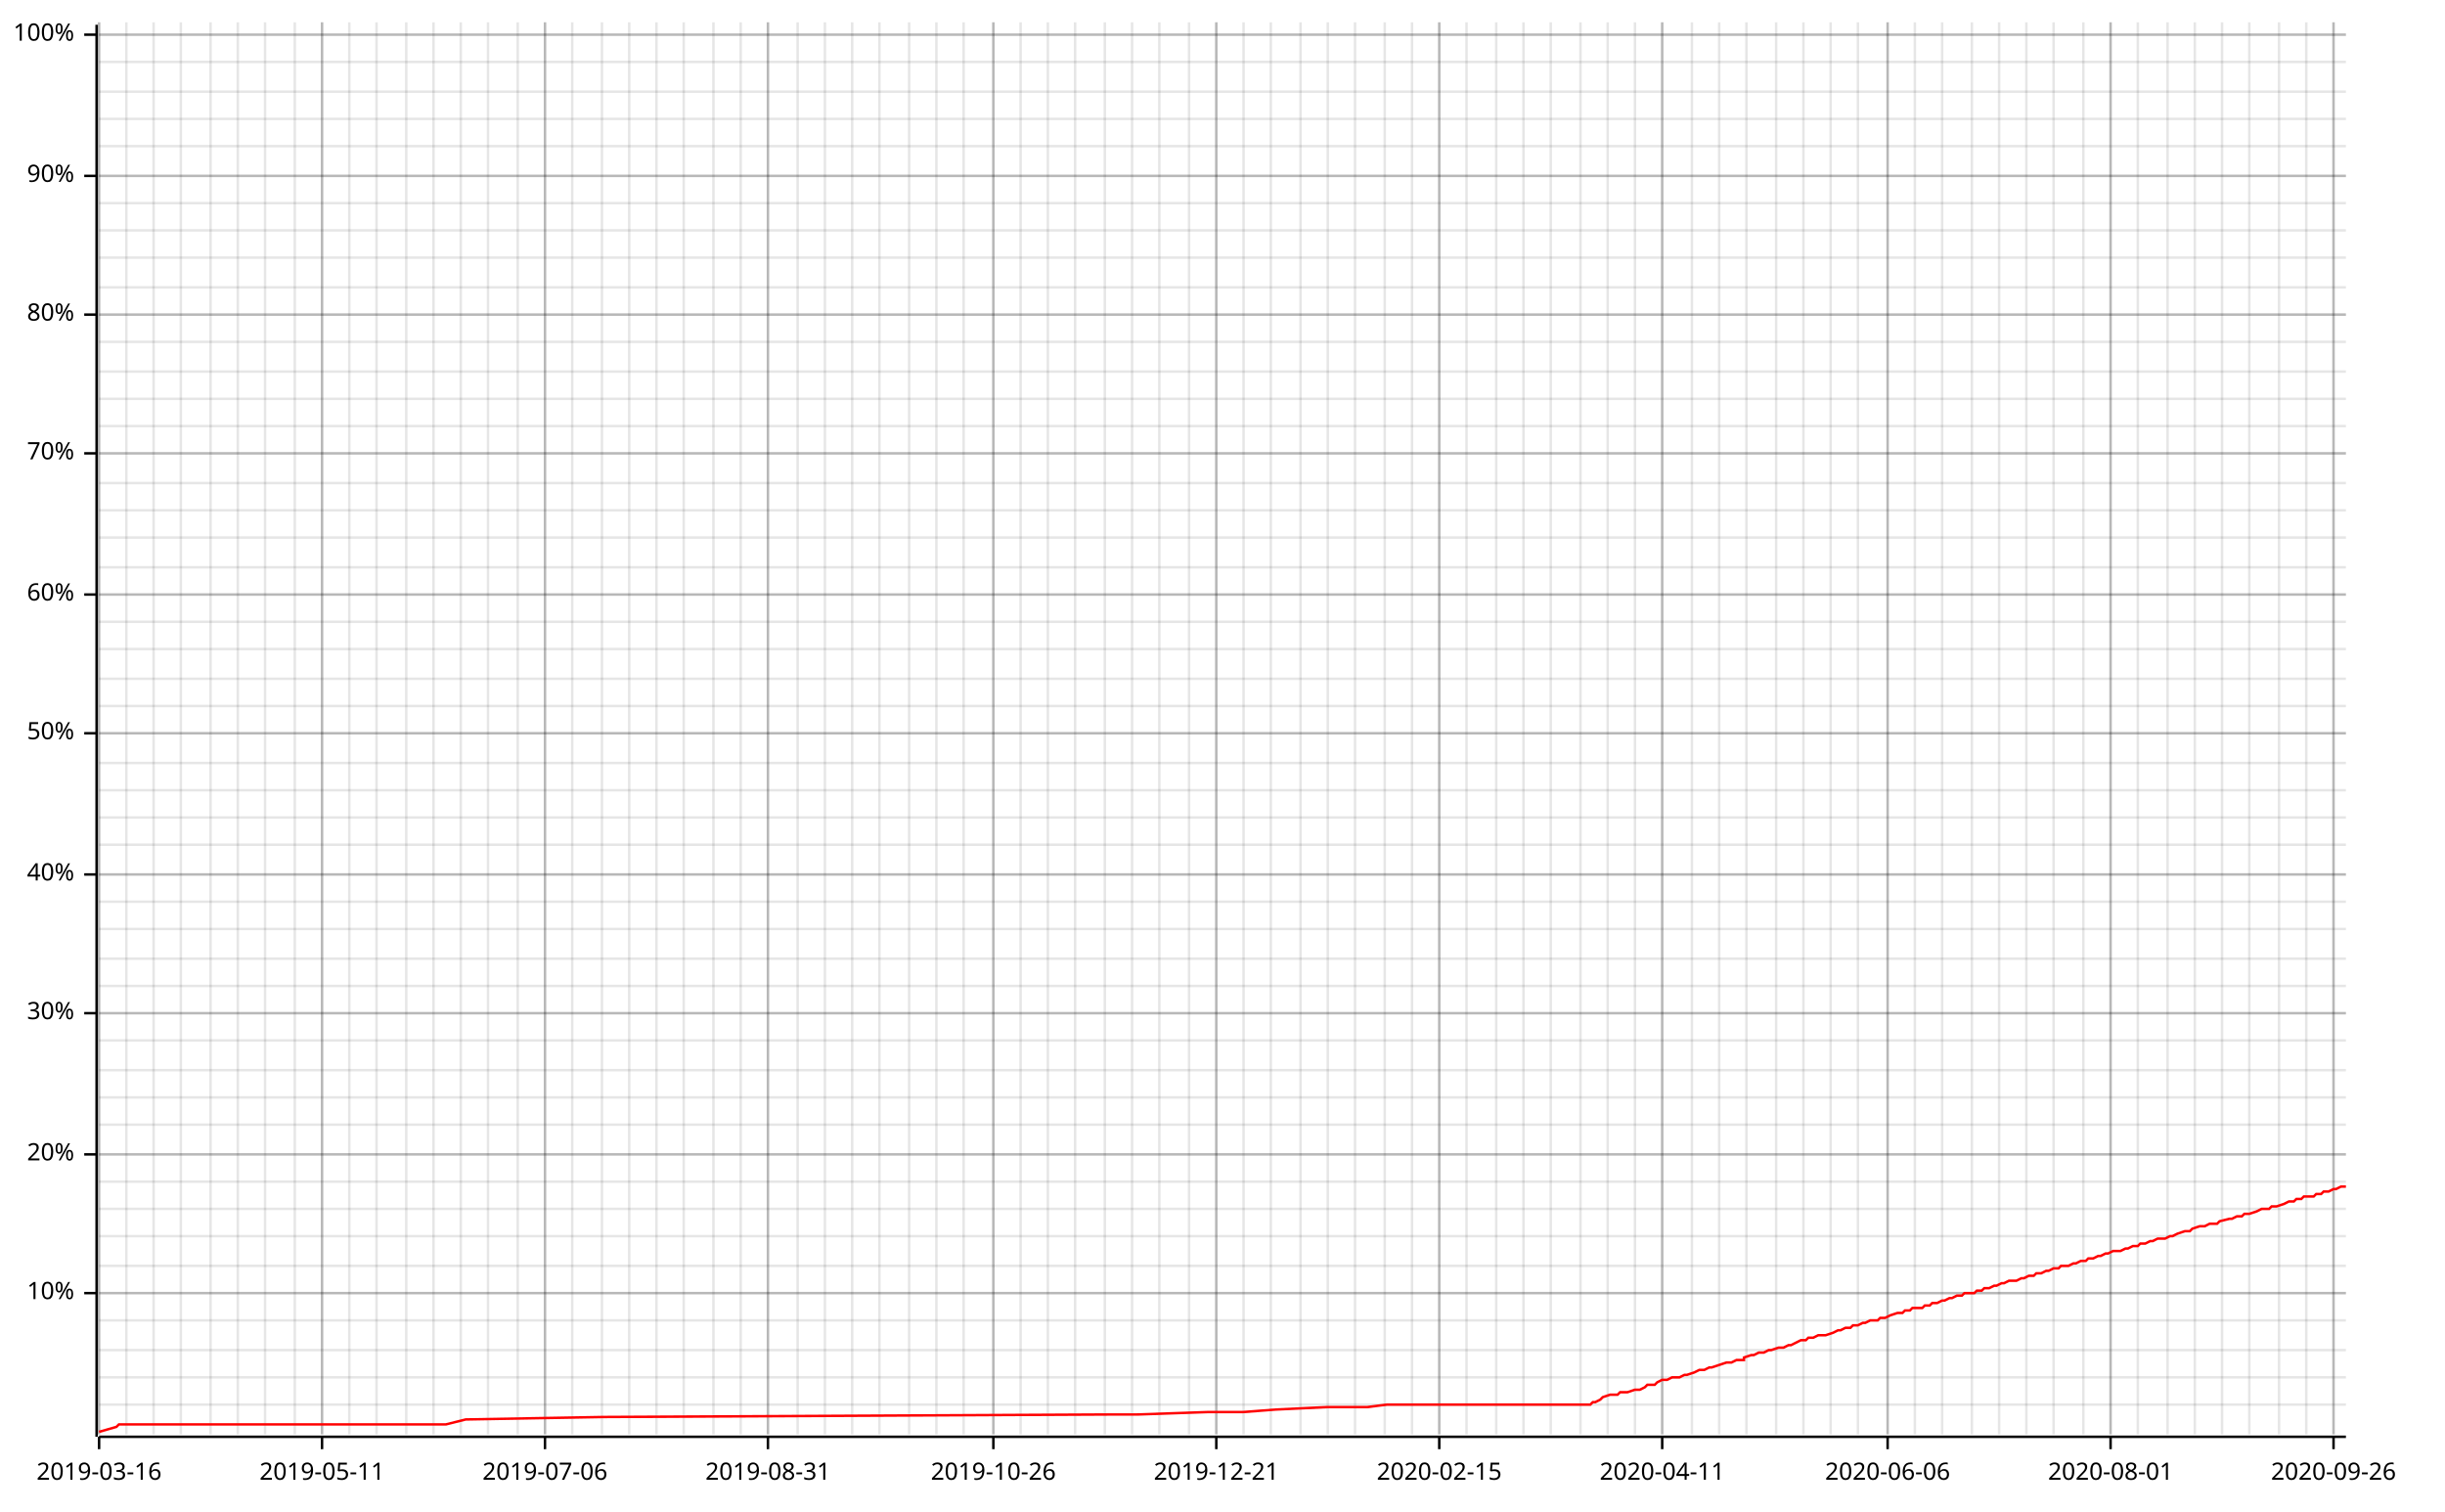
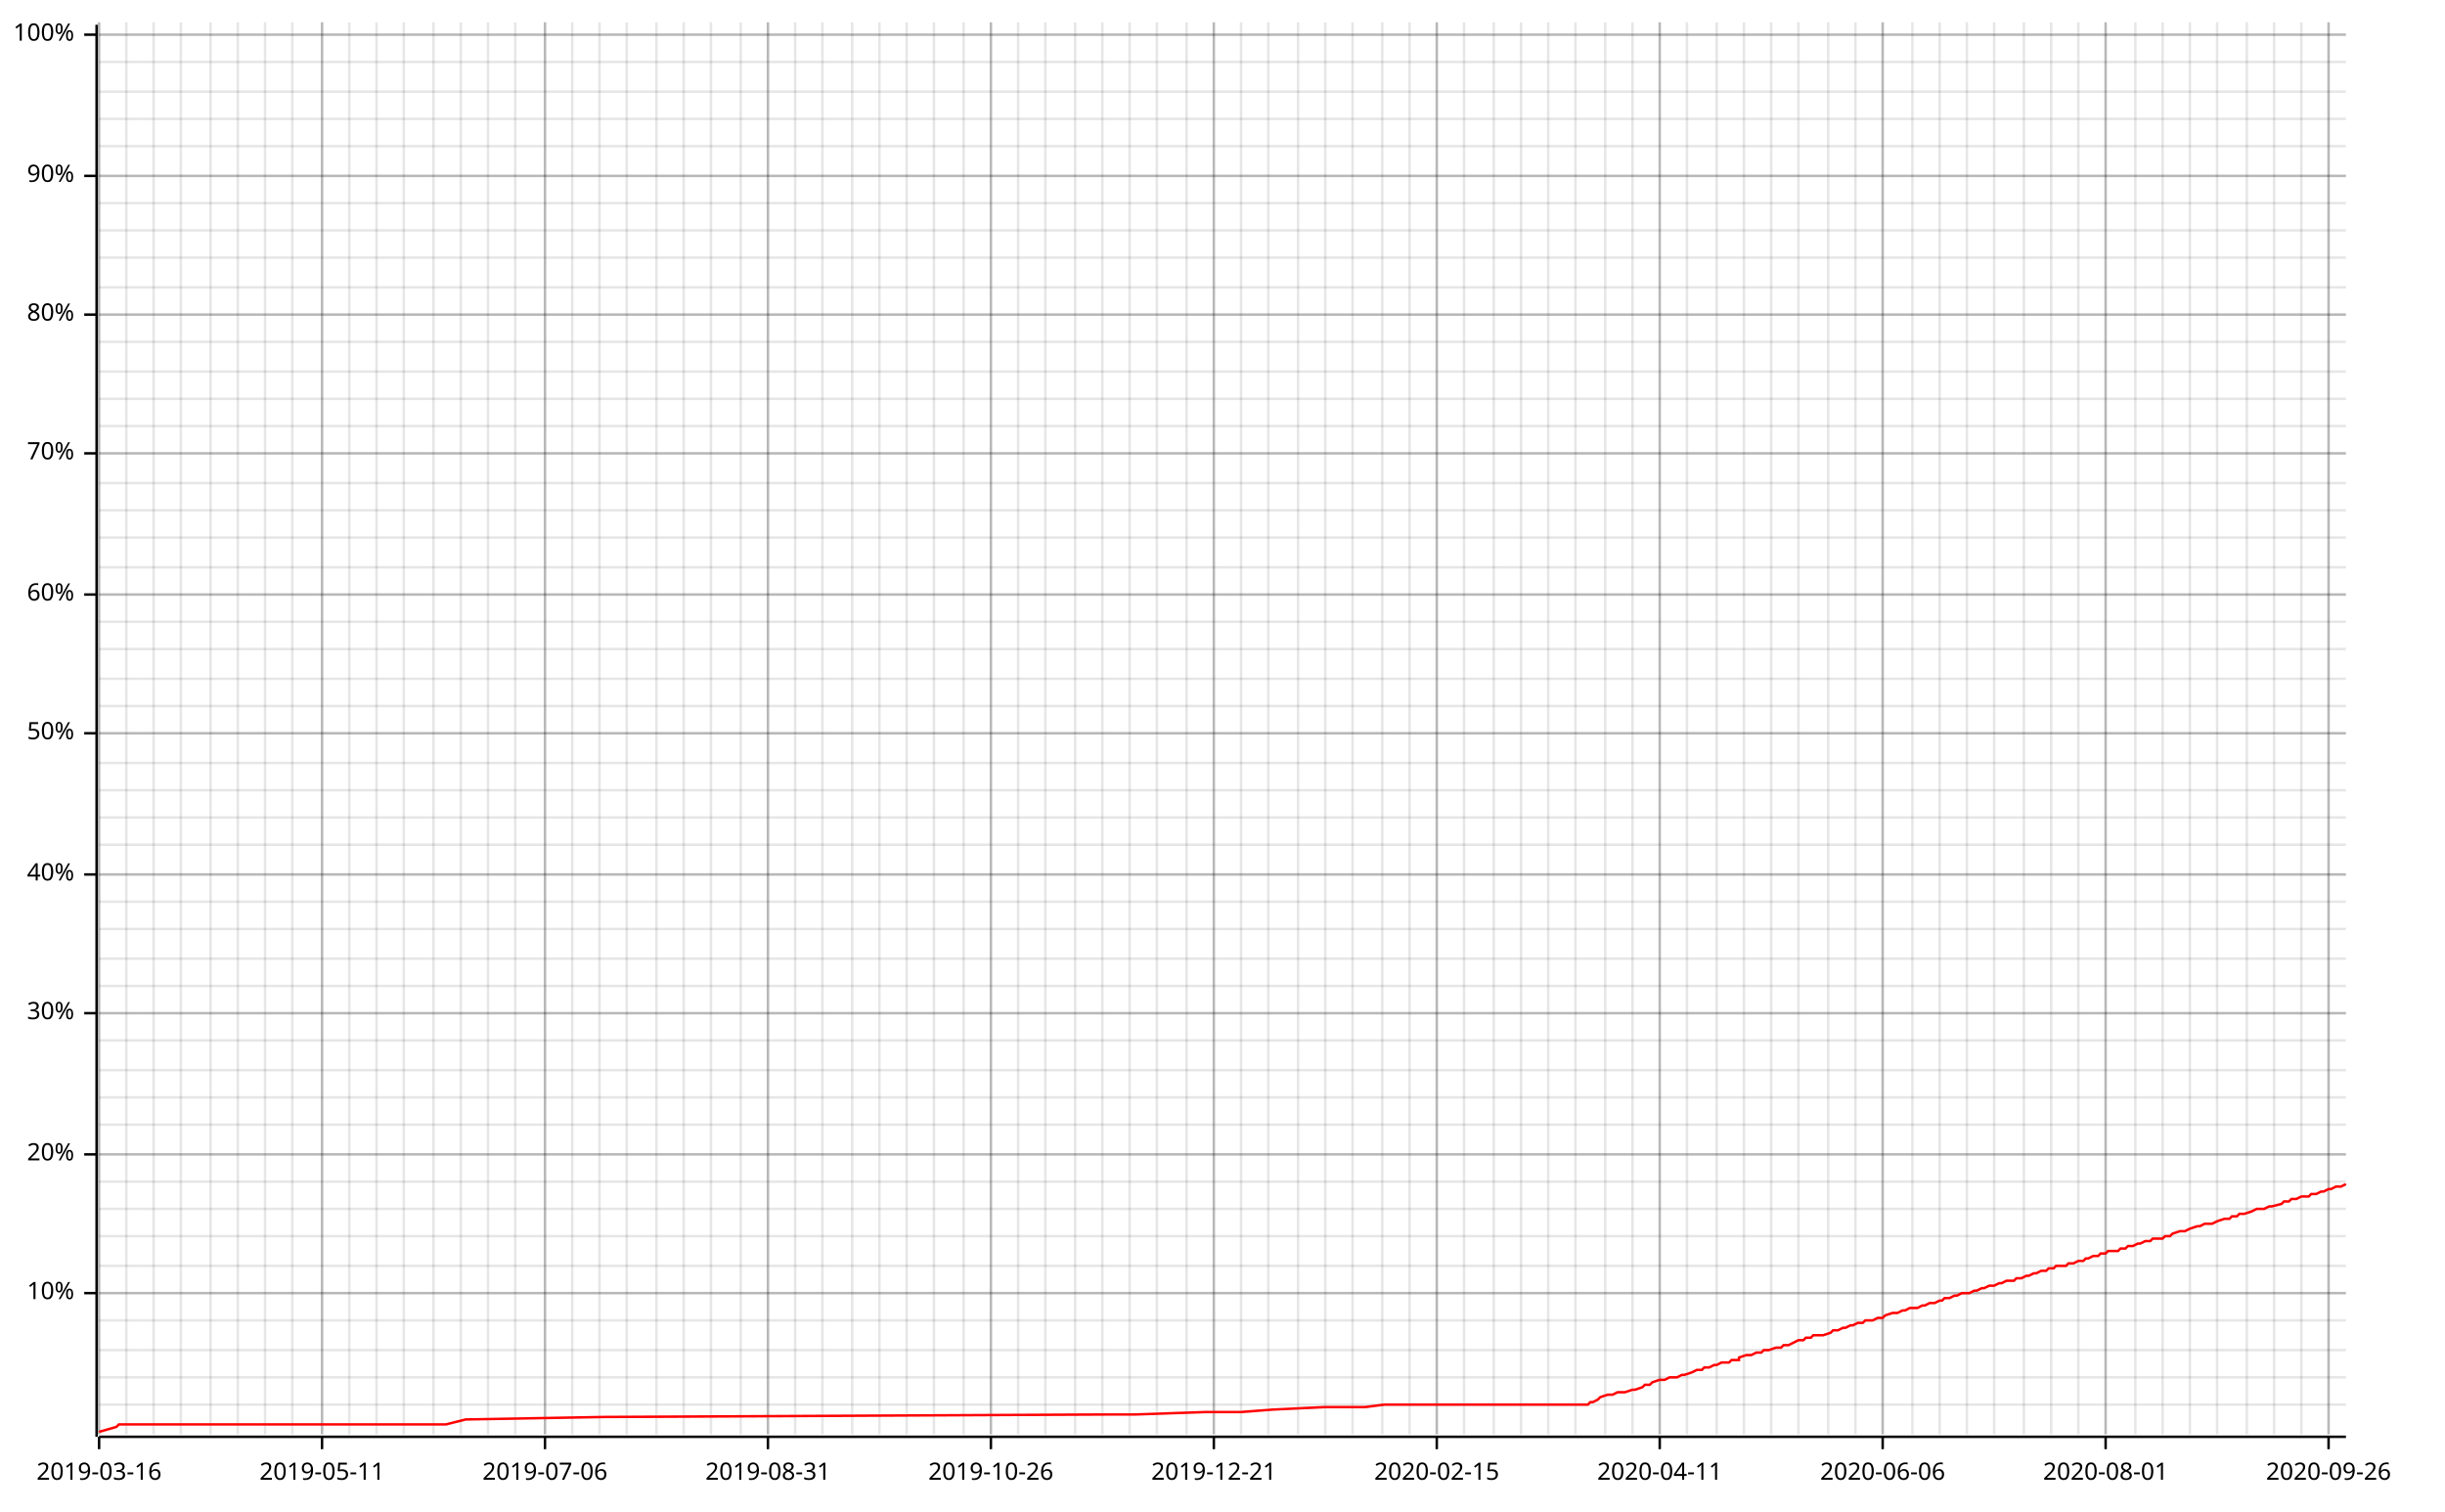
<svg xmlns="http://www.w3.org/2000/svg" width="987" height="610" viewBox="0 0 987 610">
  <line opacity="0.1" stroke="#000000" stroke-width="1" x1="40" y1="579" x2="40" y2="9" />
  <line opacity="0.1" stroke="#000000" stroke-width="1" x1="51" y1="579" x2="51" y2="9" />
  <line opacity="0.1" stroke="#000000" stroke-width="1" x1="62" y1="579" x2="62" y2="9" />
  <line opacity="0.1" stroke="#000000" stroke-width="1" x1="73" y1="579" x2="73" y2="9" />
  <line opacity="0.1" stroke="#000000" stroke-width="1" x1="85" y1="579" x2="85" y2="9" />
  <line opacity="0.1" stroke="#000000" stroke-width="1" x1="96" y1="579" x2="96" y2="9" />
  <line opacity="0.1" stroke="#000000" stroke-width="1" x1="107" y1="579" x2="107" y2="9" />
-   <line opacity="0.1" stroke="#000000" stroke-width="1" x1="119" y1="579" x2="119" y2="9" />
+   <line opacity="0.1" stroke="#000000" stroke-width="1" x1="118" y1="579" x2="118" y2="9" />
  <line opacity="0.1" stroke="#000000" stroke-width="1" x1="130" y1="579" x2="130" y2="9" />
  <line opacity="0.1" stroke="#000000" stroke-width="1" x1="141" y1="579" x2="141" y2="9" />
  <line opacity="0.1" stroke="#000000" stroke-width="1" x1="152" y1="579" x2="152" y2="9" />
-   <line opacity="0.1" stroke="#000000" stroke-width="1" x1="164" y1="579" x2="164" y2="9" />
+   <line opacity="0.1" stroke="#000000" stroke-width="1" x1="163" y1="579" x2="163" y2="9" />
  <line opacity="0.1" stroke="#000000" stroke-width="1" x1="175" y1="579" x2="175" y2="9" />
  <line opacity="0.1" stroke="#000000" stroke-width="1" x1="186" y1="579" x2="186" y2="9" />
  <line opacity="0.1" stroke="#000000" stroke-width="1" x1="197" y1="579" x2="197" y2="9" />
-   <line opacity="0.1" stroke="#000000" stroke-width="1" x1="209" y1="579" x2="209" y2="9" />
+   <line opacity="0.1" stroke="#000000" stroke-width="1" x1="208" y1="579" x2="208" y2="9" />
  <line opacity="0.1" stroke="#000000" stroke-width="1" x1="220" y1="579" x2="220" y2="9" />
  <line opacity="0.1" stroke="#000000" stroke-width="1" x1="231" y1="579" x2="231" y2="9" />
-   <line opacity="0.1" stroke="#000000" stroke-width="1" x1="243" y1="579" x2="243" y2="9" />
-   <line opacity="0.1" stroke="#000000" stroke-width="1" x1="254" y1="579" x2="254" y2="9" />
+   <line opacity="0.1" stroke="#000000" stroke-width="1" x1="242" y1="579" x2="242" y2="9" />
+   <line opacity="0.1" stroke="#000000" stroke-width="1" x1="253" y1="579" x2="253" y2="9" />
  <line opacity="0.1" stroke="#000000" stroke-width="1" x1="265" y1="579" x2="265" y2="9" />
  <line opacity="0.1" stroke="#000000" stroke-width="1" x1="276" y1="579" x2="276" y2="9" />
-   <line opacity="0.1" stroke="#000000" stroke-width="1" x1="288" y1="579" x2="288" y2="9" />
+   <line opacity="0.1" stroke="#000000" stroke-width="1" x1="287" y1="579" x2="287" y2="9" />
  <line opacity="0.1" stroke="#000000" stroke-width="1" x1="299" y1="579" x2="299" y2="9" />
  <line opacity="0.1" stroke="#000000" stroke-width="1" x1="310" y1="579" x2="310" y2="9" />
-   <line opacity="0.1" stroke="#000000" stroke-width="1" x1="322" y1="579" x2="322" y2="9" />
-   <line opacity="0.1" stroke="#000000" stroke-width="1" x1="333" y1="579" x2="333" y2="9" />
+   <line opacity="0.1" stroke="#000000" stroke-width="1" x1="321" y1="579" x2="321" y2="9" />
+   <line opacity="0.1" stroke="#000000" stroke-width="1" x1="332" y1="579" x2="332" y2="9" />
  <line opacity="0.1" stroke="#000000" stroke-width="1" x1="344" y1="579" x2="344" y2="9" />
  <line opacity="0.1" stroke="#000000" stroke-width="1" x1="355" y1="579" x2="355" y2="9" />
-   <line opacity="0.1" stroke="#000000" stroke-width="1" x1="367" y1="579" x2="367" y2="9" />
-   <line opacity="0.1" stroke="#000000" stroke-width="1" x1="378" y1="579" x2="378" y2="9" />
+   <line opacity="0.1" stroke="#000000" stroke-width="1" x1="366" y1="579" x2="366" y2="9" />
+   <line opacity="0.1" stroke="#000000" stroke-width="1" x1="377" y1="579" x2="377" y2="9" />
  <line opacity="0.1" stroke="#000000" stroke-width="1" x1="389" y1="579" x2="389" y2="9" />
-   <line opacity="0.1" stroke="#000000" stroke-width="1" x1="401" y1="579" x2="401" y2="9" />
-   <line opacity="0.1" stroke="#000000" stroke-width="1" x1="412" y1="579" x2="412" y2="9" />
-   <line opacity="0.1" stroke="#000000" stroke-width="1" x1="423" y1="579" x2="423" y2="9" />
+   <line opacity="0.1" stroke="#000000" stroke-width="1" x1="400" y1="579" x2="400" y2="9" />
+   <line opacity="0.1" stroke="#000000" stroke-width="1" x1="411" y1="579" x2="411" y2="9" />
+   <line opacity="0.1" stroke="#000000" stroke-width="1" x1="422" y1="579" x2="422" y2="9" />
  <line opacity="0.1" stroke="#000000" stroke-width="1" x1="434" y1="579" x2="434" y2="9" />
-   <line opacity="0.1" stroke="#000000" stroke-width="1" x1="446" y1="579" x2="446" y2="9" />
-   <line opacity="0.1" stroke="#000000" stroke-width="1" x1="457" y1="579" x2="457" y2="9" />
-   <line opacity="0.1" stroke="#000000" stroke-width="1" x1="468" y1="579" x2="468" y2="9" />
-   <line opacity="0.1" stroke="#000000" stroke-width="1" x1="480" y1="579" x2="480" y2="9" />
-   <line opacity="0.1" stroke="#000000" stroke-width="1" x1="491" y1="579" x2="491" y2="9" />
-   <line opacity="0.1" stroke="#000000" stroke-width="1" x1="502" y1="579" x2="502" y2="9" />
-   <line opacity="0.1" stroke="#000000" stroke-width="1" x1="513" y1="579" x2="513" y2="9" />
-   <line opacity="0.1" stroke="#000000" stroke-width="1" x1="525" y1="579" x2="525" y2="9" />
-   <line opacity="0.1" stroke="#000000" stroke-width="1" x1="536" y1="579" x2="536" y2="9" />
-   <line opacity="0.1" stroke="#000000" stroke-width="1" x1="547" y1="579" x2="547" y2="9" />
-   <line opacity="0.1" stroke="#000000" stroke-width="1" x1="559" y1="579" x2="559" y2="9" />
-   <line opacity="0.1" stroke="#000000" stroke-width="1" x1="570" y1="579" x2="570" y2="9" />
-   <line opacity="0.1" stroke="#000000" stroke-width="1" x1="581" y1="579" x2="581" y2="9" />
-   <line opacity="0.1" stroke="#000000" stroke-width="1" x1="592" y1="579" x2="592" y2="9" />
-   <line opacity="0.1" stroke="#000000" stroke-width="1" x1="604" y1="579" x2="604" y2="9" />
-   <line opacity="0.1" stroke="#000000" stroke-width="1" x1="615" y1="579" x2="615" y2="9" />
-   <line opacity="0.1" stroke="#000000" stroke-width="1" x1="626" y1="579" x2="626" y2="9" />
-   <line opacity="0.1" stroke="#000000" stroke-width="1" x1="638" y1="579" x2="638" y2="9" />
-   <line opacity="0.1" stroke="#000000" stroke-width="1" x1="649" y1="579" x2="649" y2="9" />
-   <line opacity="0.1" stroke="#000000" stroke-width="1" x1="660" y1="579" x2="660" y2="9" />
-   <line opacity="0.1" stroke="#000000" stroke-width="1" x1="671" y1="579" x2="671" y2="9" />
-   <line opacity="0.1" stroke="#000000" stroke-width="1" x1="683" y1="579" x2="683" y2="9" />
-   <line opacity="0.1" stroke="#000000" stroke-width="1" x1="694" y1="579" x2="694" y2="9" />
-   <line opacity="0.1" stroke="#000000" stroke-width="1" x1="705" y1="579" x2="705" y2="9" />
-   <line opacity="0.1" stroke="#000000" stroke-width="1" x1="717" y1="579" x2="717" y2="9" />
-   <line opacity="0.1" stroke="#000000" stroke-width="1" x1="728" y1="579" x2="728" y2="9" />
-   <line opacity="0.1" stroke="#000000" stroke-width="1" x1="739" y1="579" x2="739" y2="9" />
-   <line opacity="0.1" stroke="#000000" stroke-width="1" x1="750" y1="579" x2="750" y2="9" />
-   <line opacity="0.1" stroke="#000000" stroke-width="1" x1="762" y1="579" x2="762" y2="9" />
-   <line opacity="0.1" stroke="#000000" stroke-width="1" x1="773" y1="579" x2="773" y2="9" />
-   <line opacity="0.1" stroke="#000000" stroke-width="1" x1="784" y1="579" x2="784" y2="9" />
-   <line opacity="0.1" stroke="#000000" stroke-width="1" x1="796" y1="579" x2="796" y2="9" />
-   <line opacity="0.1" stroke="#000000" stroke-width="1" x1="807" y1="579" x2="807" y2="9" />
-   <line opacity="0.1" stroke="#000000" stroke-width="1" x1="818" y1="579" x2="818" y2="9" />
-   <line opacity="0.1" stroke="#000000" stroke-width="1" x1="829" y1="579" x2="829" y2="9" />
-   <line opacity="0.1" stroke="#000000" stroke-width="1" x1="841" y1="579" x2="841" y2="9" />
-   <line opacity="0.1" stroke="#000000" stroke-width="1" x1="852" y1="579" x2="852" y2="9" />
-   <line opacity="0.1" stroke="#000000" stroke-width="1" x1="863" y1="579" x2="863" y2="9" />
-   <line opacity="0.1" stroke="#000000" stroke-width="1" x1="875" y1="579" x2="875" y2="9" />
-   <line opacity="0.1" stroke="#000000" stroke-width="1" x1="886" y1="579" x2="886" y2="9" />
-   <line opacity="0.1" stroke="#000000" stroke-width="1" x1="897" y1="579" x2="897" y2="9" />
-   <line opacity="0.1" stroke="#000000" stroke-width="1" x1="908" y1="579" x2="908" y2="9" />
-   <line opacity="0.1" stroke="#000000" stroke-width="1" x1="920" y1="579" x2="920" y2="9" />
-   <line opacity="0.1" stroke="#000000" stroke-width="1" x1="931" y1="579" x2="931" y2="9" />
-   <line opacity="0.1" stroke="#000000" stroke-width="1" x1="942" y1="579" x2="942" y2="9" />
+   <line opacity="0.1" stroke="#000000" stroke-width="1" x1="445" y1="579" x2="445" y2="9" />
+   <line opacity="0.1" stroke="#000000" stroke-width="1" x1="456" y1="579" x2="456" y2="9" />
+   <line opacity="0.1" stroke="#000000" stroke-width="1" x1="467" y1="579" x2="467" y2="9" />
+   <line opacity="0.1" stroke="#000000" stroke-width="1" x1="479" y1="579" x2="479" y2="9" />
+   <line opacity="0.1" stroke="#000000" stroke-width="1" x1="490" y1="579" x2="490" y2="9" />
+   <line opacity="0.1" stroke="#000000" stroke-width="1" x1="501" y1="579" x2="501" y2="9" />
+   <line opacity="0.1" stroke="#000000" stroke-width="1" x1="512" y1="579" x2="512" y2="9" />
+   <line opacity="0.1" stroke="#000000" stroke-width="1" x1="524" y1="579" x2="524" y2="9" />
+   <line opacity="0.1" stroke="#000000" stroke-width="1" x1="535" y1="579" x2="535" y2="9" />
+   <line opacity="0.1" stroke="#000000" stroke-width="1" x1="546" y1="579" x2="546" y2="9" />
+   <line opacity="0.1" stroke="#000000" stroke-width="1" x1="558" y1="579" x2="558" y2="9" />
+   <line opacity="0.1" stroke="#000000" stroke-width="1" x1="569" y1="579" x2="569" y2="9" />
+   <line opacity="0.1" stroke="#000000" stroke-width="1" x1="580" y1="579" x2="580" y2="9" />
+   <line opacity="0.1" stroke="#000000" stroke-width="1" x1="591" y1="579" x2="591" y2="9" />
+   <line opacity="0.1" stroke="#000000" stroke-width="1" x1="603" y1="579" x2="603" y2="9" />
+   <line opacity="0.1" stroke="#000000" stroke-width="1" x1="614" y1="579" x2="614" y2="9" />
+   <line opacity="0.1" stroke="#000000" stroke-width="1" x1="625" y1="579" x2="625" y2="9" />
+   <line opacity="0.1" stroke="#000000" stroke-width="1" x1="636" y1="579" x2="636" y2="9" />
+   <line opacity="0.1" stroke="#000000" stroke-width="1" x1="648" y1="579" x2="648" y2="9" />
+   <line opacity="0.1" stroke="#000000" stroke-width="1" x1="659" y1="579" x2="659" y2="9" />
+   <line opacity="0.1" stroke="#000000" stroke-width="1" x1="670" y1="579" x2="670" y2="9" />
+   <line opacity="0.1" stroke="#000000" stroke-width="1" x1="681" y1="579" x2="681" y2="9" />
+   <line opacity="0.1" stroke="#000000" stroke-width="1" x1="693" y1="579" x2="693" y2="9" />
+   <line opacity="0.1" stroke="#000000" stroke-width="1" x1="704" y1="579" x2="704" y2="9" />
+   <line opacity="0.1" stroke="#000000" stroke-width="1" x1="715" y1="579" x2="715" y2="9" />
+   <line opacity="0.1" stroke="#000000" stroke-width="1" x1="726" y1="579" x2="726" y2="9" />
+   <line opacity="0.1" stroke="#000000" stroke-width="1" x1="738" y1="579" x2="738" y2="9" />
+   <line opacity="0.1" stroke="#000000" stroke-width="1" x1="749" y1="579" x2="749" y2="9" />
+   <line opacity="0.1" stroke="#000000" stroke-width="1" x1="760" y1="579" x2="760" y2="9" />
+   <line opacity="0.1" stroke="#000000" stroke-width="1" x1="772" y1="579" x2="772" y2="9" />
+   <line opacity="0.1" stroke="#000000" stroke-width="1" x1="783" y1="579" x2="783" y2="9" />
+   <line opacity="0.1" stroke="#000000" stroke-width="1" x1="794" y1="579" x2="794" y2="9" />
+   <line opacity="0.1" stroke="#000000" stroke-width="1" x1="805" y1="579" x2="805" y2="9" />
+   <line opacity="0.1" stroke="#000000" stroke-width="1" x1="817" y1="579" x2="817" y2="9" />
+   <line opacity="0.1" stroke="#000000" stroke-width="1" x1="828" y1="579" x2="828" y2="9" />
+   <line opacity="0.1" stroke="#000000" stroke-width="1" x1="839" y1="579" x2="839" y2="9" />
+   <line opacity="0.1" stroke="#000000" stroke-width="1" x1="850" y1="579" x2="850" y2="9" />
+   <line opacity="0.1" stroke="#000000" stroke-width="1" x1="862" y1="579" x2="862" y2="9" />
+   <line opacity="0.1" stroke="#000000" stroke-width="1" x1="873" y1="579" x2="873" y2="9" />
+   <line opacity="0.1" stroke="#000000" stroke-width="1" x1="884" y1="579" x2="884" y2="9" />
+   <line opacity="0.1" stroke="#000000" stroke-width="1" x1="895" y1="579" x2="895" y2="9" />
+   <line opacity="0.1" stroke="#000000" stroke-width="1" x1="907" y1="579" x2="907" y2="9" />
+   <line opacity="0.1" stroke="#000000" stroke-width="1" x1="918" y1="579" x2="918" y2="9" />
+   <line opacity="0.1" stroke="#000000" stroke-width="1" x1="929" y1="579" x2="929" y2="9" />
+   <line opacity="0.1" stroke="#000000" stroke-width="1" x1="940" y1="579" x2="940" y2="9" />
  <line opacity="0.1" stroke="#000000" stroke-width="1" x1="40" y1="567" x2="947" y2="567" />
  <line opacity="0.1" stroke="#000000" stroke-width="1" x1="40" y1="556" x2="947" y2="556" />
  <line opacity="0.1" stroke="#000000" stroke-width="1" x1="40" y1="545" x2="947" y2="545" />
  <line opacity="0.1" stroke="#000000" stroke-width="1" x1="40" y1="533" x2="947" y2="533" />
  <line opacity="0.1" stroke="#000000" stroke-width="1" x1="40" y1="522" x2="947" y2="522" />
  <line opacity="0.1" stroke="#000000" stroke-width="1" x1="40" y1="511" x2="947" y2="511" />
  <line opacity="0.1" stroke="#000000" stroke-width="1" x1="40" y1="499" x2="947" y2="499" />
  <line opacity="0.1" stroke="#000000" stroke-width="1" x1="40" y1="488" x2="947" y2="488" />
  <line opacity="0.1" stroke="#000000" stroke-width="1" x1="40" y1="477" x2="947" y2="477" />
  <line opacity="0.1" stroke="#000000" stroke-width="1" x1="40" y1="466" x2="947" y2="466" />
  <line opacity="0.1" stroke="#000000" stroke-width="1" x1="40" y1="454" x2="947" y2="454" />
  <line opacity="0.1" stroke="#000000" stroke-width="1" x1="40" y1="443" x2="947" y2="443" />
  <line opacity="0.1" stroke="#000000" stroke-width="1" x1="40" y1="432" x2="947" y2="432" />
  <line opacity="0.1" stroke="#000000" stroke-width="1" x1="40" y1="420" x2="947" y2="420" />
  <line opacity="0.1" stroke="#000000" stroke-width="1" x1="40" y1="409" x2="947" y2="409" />
  <line opacity="0.1" stroke="#000000" stroke-width="1" x1="40" y1="398" x2="947" y2="398" />
  <line opacity="0.1" stroke="#000000" stroke-width="1" x1="40" y1="387" x2="947" y2="387" />
  <line opacity="0.1" stroke="#000000" stroke-width="1" x1="40" y1="375" x2="947" y2="375" />
  <line opacity="0.1" stroke="#000000" stroke-width="1" x1="40" y1="364" x2="947" y2="364" />
  <line opacity="0.1" stroke="#000000" stroke-width="1" x1="40" y1="353" x2="947" y2="353" />
  <line opacity="0.1" stroke="#000000" stroke-width="1" x1="40" y1="341" x2="947" y2="341" />
  <line opacity="0.1" stroke="#000000" stroke-width="1" x1="40" y1="330" x2="947" y2="330" />
  <line opacity="0.1" stroke="#000000" stroke-width="1" x1="40" y1="319" x2="947" y2="319" />
  <line opacity="0.1" stroke="#000000" stroke-width="1" x1="40" y1="308" x2="947" y2="308" />
  <line opacity="0.1" stroke="#000000" stroke-width="1" x1="40" y1="296" x2="947" y2="296" />
  <line opacity="0.1" stroke="#000000" stroke-width="1" x1="40" y1="285" x2="947" y2="285" />
  <line opacity="0.1" stroke="#000000" stroke-width="1" x1="40" y1="274" x2="947" y2="274" />
  <line opacity="0.1" stroke="#000000" stroke-width="1" x1="40" y1="262" x2="947" y2="262" />
  <line opacity="0.1" stroke="#000000" stroke-width="1" x1="40" y1="251" x2="947" y2="251" />
  <line opacity="0.1" stroke="#000000" stroke-width="1" x1="40" y1="240" x2="947" y2="240" />
  <line opacity="0.1" stroke="#000000" stroke-width="1" x1="40" y1="229" x2="947" y2="229" />
  <line opacity="0.1" stroke="#000000" stroke-width="1" x1="40" y1="217" x2="947" y2="217" />
  <line opacity="0.1" stroke="#000000" stroke-width="1" x1="40" y1="206" x2="947" y2="206" />
  <line opacity="0.1" stroke="#000000" stroke-width="1" x1="40" y1="195" x2="947" y2="195" />
  <line opacity="0.1" stroke="#000000" stroke-width="1" x1="40" y1="183" x2="947" y2="183" />
  <line opacity="0.1" stroke="#000000" stroke-width="1" x1="40" y1="172" x2="947" y2="172" />
  <line opacity="0.1" stroke="#000000" stroke-width="1" x1="40" y1="161" x2="947" y2="161" />
  <line opacity="0.1" stroke="#000000" stroke-width="1" x1="40" y1="150" x2="947" y2="150" />
  <line opacity="0.1" stroke="#000000" stroke-width="1" x1="40" y1="138" x2="947" y2="138" />
  <line opacity="0.1" stroke="#000000" stroke-width="1" x1="40" y1="127" x2="947" y2="127" />
  <line opacity="0.1" stroke="#000000" stroke-width="1" x1="40" y1="116" x2="947" y2="116" />
  <line opacity="0.1" stroke="#000000" stroke-width="1" x1="40" y1="104" x2="947" y2="104" />
  <line opacity="0.1" stroke="#000000" stroke-width="1" x1="40" y1="93" x2="947" y2="93" />
  <line opacity="0.1" stroke="#000000" stroke-width="1" x1="40" y1="82" x2="947" y2="82" />
  <line opacity="0.1" stroke="#000000" stroke-width="1" x1="40" y1="71" x2="947" y2="71" />
  <line opacity="0.1" stroke="#000000" stroke-width="1" x1="40" y1="59" x2="947" y2="59" />
  <line opacity="0.1" stroke="#000000" stroke-width="1" x1="40" y1="48" x2="947" y2="48" />
  <line opacity="0.1" stroke="#000000" stroke-width="1" x1="40" y1="37" x2="947" y2="37" />
  <line opacity="0.1" stroke="#000000" stroke-width="1" x1="40" y1="25" x2="947" y2="25" />
  <line opacity="0.1" stroke="#000000" stroke-width="1" x1="40" y1="14" x2="947" y2="14" />
  <line opacity="0.2" stroke="#000000" stroke-width="1" x1="40" y1="579" x2="40" y2="9" />
  <line opacity="0.2" stroke="#000000" stroke-width="1" x1="130" y1="579" x2="130" y2="9" />
  <line opacity="0.2" stroke="#000000" stroke-width="1" x1="220" y1="579" x2="220" y2="9" />
  <line opacity="0.2" stroke="#000000" stroke-width="1" x1="310" y1="579" x2="310" y2="9" />
-   <line opacity="0.2" stroke="#000000" stroke-width="1" x1="401" y1="579" x2="401" y2="9" />
-   <line opacity="0.2" stroke="#000000" stroke-width="1" x1="491" y1="579" x2="491" y2="9" />
-   <line opacity="0.2" stroke="#000000" stroke-width="1" x1="581" y1="579" x2="581" y2="9" />
-   <line opacity="0.2" stroke="#000000" stroke-width="1" x1="671" y1="579" x2="671" y2="9" />
-   <line opacity="0.2" stroke="#000000" stroke-width="1" x1="762" y1="579" x2="762" y2="9" />
-   <line opacity="0.2" stroke="#000000" stroke-width="1" x1="852" y1="579" x2="852" y2="9" />
-   <line opacity="0.2" stroke="#000000" stroke-width="1" x1="942" y1="579" x2="942" y2="9" />
+   <line opacity="0.2" stroke="#000000" stroke-width="1" x1="400" y1="579" x2="400" y2="9" />
+   <line opacity="0.2" stroke="#000000" stroke-width="1" x1="490" y1="579" x2="490" y2="9" />
+   <line opacity="0.2" stroke="#000000" stroke-width="1" x1="580" y1="579" x2="580" y2="9" />
+   <line opacity="0.2" stroke="#000000" stroke-width="1" x1="670" y1="579" x2="670" y2="9" />
+   <line opacity="0.2" stroke="#000000" stroke-width="1" x1="760" y1="579" x2="760" y2="9" />
+   <line opacity="0.2" stroke="#000000" stroke-width="1" x1="850" y1="579" x2="850" y2="9" />
+   <line opacity="0.2" stroke="#000000" stroke-width="1" x1="940" y1="579" x2="940" y2="9" />
  <line opacity="0.2" stroke="#000000" stroke-width="1" x1="40" y1="522" x2="947" y2="522" />
  <line opacity="0.2" stroke="#000000" stroke-width="1" x1="40" y1="466" x2="947" y2="466" />
  <line opacity="0.2" stroke="#000000" stroke-width="1" x1="40" y1="409" x2="947" y2="409" />
  <line opacity="0.2" stroke="#000000" stroke-width="1" x1="40" y1="353" x2="947" y2="353" />
  <line opacity="0.2" stroke="#000000" stroke-width="1" x1="40" y1="296" x2="947" y2="296" />
  <line opacity="0.2" stroke="#000000" stroke-width="1" x1="40" y1="240" x2="947" y2="240" />
  <line opacity="0.2" stroke="#000000" stroke-width="1" x1="40" y1="183" x2="947" y2="183" />
  <line opacity="0.2" stroke="#000000" stroke-width="1" x1="40" y1="127" x2="947" y2="127" />
  <line opacity="0.2" stroke="#000000" stroke-width="1" x1="40" y1="71" x2="947" y2="71" />
  <line opacity="0.2" stroke="#000000" stroke-width="1" x1="40" y1="14" x2="947" y2="14" />
  <polyline fill="none" opacity="1" stroke="#000000" stroke-width="1" points="39,10 39,580 " />
  <text x="30" y="522" dy="0.5ex" text-anchor="end" font-family="sans-serif" font-size="9.677" opacity="1" fill="#000000">
10%
</text>
  <polyline fill="none" opacity="1" stroke="#000000" stroke-width="1" points="34,522 39,522 " />
  <text x="30" y="466" dy="0.5ex" text-anchor="end" font-family="sans-serif" font-size="9.677" opacity="1" fill="#000000">
20%
</text>
  <polyline fill="none" opacity="1" stroke="#000000" stroke-width="1" points="34,466 39,466 " />
  <text x="30" y="409" dy="0.5ex" text-anchor="end" font-family="sans-serif" font-size="9.677" opacity="1" fill="#000000">
30%
</text>
  <polyline fill="none" opacity="1" stroke="#000000" stroke-width="1" points="34,409 39,409 " />
  <text x="30" y="353" dy="0.5ex" text-anchor="end" font-family="sans-serif" font-size="9.677" opacity="1" fill="#000000">
40%
</text>
  <polyline fill="none" opacity="1" stroke="#000000" stroke-width="1" points="34,353 39,353 " />
  <text x="30" y="296" dy="0.5ex" text-anchor="end" font-family="sans-serif" font-size="9.677" opacity="1" fill="#000000">
50%
</text>
  <polyline fill="none" opacity="1" stroke="#000000" stroke-width="1" points="34,296 39,296 " />
  <text x="30" y="240" dy="0.5ex" text-anchor="end" font-family="sans-serif" font-size="9.677" opacity="1" fill="#000000">
60%
</text>
  <polyline fill="none" opacity="1" stroke="#000000" stroke-width="1" points="34,240 39,240 " />
  <text x="30" y="183" dy="0.5ex" text-anchor="end" font-family="sans-serif" font-size="9.677" opacity="1" fill="#000000">
70%
</text>
  <polyline fill="none" opacity="1" stroke="#000000" stroke-width="1" points="34,183 39,183 " />
  <text x="30" y="127" dy="0.5ex" text-anchor="end" font-family="sans-serif" font-size="9.677" opacity="1" fill="#000000">
80%
</text>
  <polyline fill="none" opacity="1" stroke="#000000" stroke-width="1" points="34,127 39,127 " />
  <text x="30" y="71" dy="0.5ex" text-anchor="end" font-family="sans-serif" font-size="9.677" opacity="1" fill="#000000">
90%
</text>
  <polyline fill="none" opacity="1" stroke="#000000" stroke-width="1" points="34,71 39,71 " />
  <text x="30" y="14" dy="0.5ex" text-anchor="end" font-family="sans-serif" font-size="9.677" opacity="1" fill="#000000">
100%
</text>
  <polyline fill="none" opacity="1" stroke="#000000" stroke-width="1" points="34,14 39,14 " />
  <polyline fill="none" opacity="1" stroke="#000000" stroke-width="1" points="40,580 947,580 " />
  <text x="40" y="590" dy="0.76em" text-anchor="middle" font-family="sans-serif" font-size="9.677" opacity="1" fill="#000000">
2019-03-16
</text>
  <polyline fill="none" opacity="1" stroke="#000000" stroke-width="1" points="40,580 40,585 " />
  <text x="130" y="590" dy="0.76em" text-anchor="middle" font-family="sans-serif" font-size="9.677" opacity="1" fill="#000000">
2019-05-11
</text>
  <polyline fill="none" opacity="1" stroke="#000000" stroke-width="1" points="130,580 130,585 " />
  <text x="220" y="590" dy="0.76em" text-anchor="middle" font-family="sans-serif" font-size="9.677" opacity="1" fill="#000000">
2019-07-06
</text>
  <polyline fill="none" opacity="1" stroke="#000000" stroke-width="1" points="220,580 220,585 " />
  <text x="310" y="590" dy="0.76em" text-anchor="middle" font-family="sans-serif" font-size="9.677" opacity="1" fill="#000000">
2019-08-31
</text>
  <polyline fill="none" opacity="1" stroke="#000000" stroke-width="1" points="310,580 310,585 " />
-   <text x="401" y="590" dy="0.76em" text-anchor="middle" font-family="sans-serif" font-size="9.677" opacity="1" fill="#000000">
+   <text x="400" y="590" dy="0.76em" text-anchor="middle" font-family="sans-serif" font-size="9.677" opacity="1" fill="#000000">
2019-10-26
</text>
-   <polyline fill="none" opacity="1" stroke="#000000" stroke-width="1" points="401,580 401,585 " />
-   <text x="491" y="590" dy="0.76em" text-anchor="middle" font-family="sans-serif" font-size="9.677" opacity="1" fill="#000000">
+   <polyline fill="none" opacity="1" stroke="#000000" stroke-width="1" points="400,580 400,585 " />
+   <text x="490" y="590" dy="0.76em" text-anchor="middle" font-family="sans-serif" font-size="9.677" opacity="1" fill="#000000">
2019-12-21
</text>
-   <polyline fill="none" opacity="1" stroke="#000000" stroke-width="1" points="491,580 491,585 " />
-   <text x="581" y="590" dy="0.76em" text-anchor="middle" font-family="sans-serif" font-size="9.677" opacity="1" fill="#000000">
+   <polyline fill="none" opacity="1" stroke="#000000" stroke-width="1" points="490,580 490,585 " />
+   <text x="580" y="590" dy="0.76em" text-anchor="middle" font-family="sans-serif" font-size="9.677" opacity="1" fill="#000000">
2020-02-15
</text>
-   <polyline fill="none" opacity="1" stroke="#000000" stroke-width="1" points="581,580 581,585 " />
-   <text x="671" y="590" dy="0.76em" text-anchor="middle" font-family="sans-serif" font-size="9.677" opacity="1" fill="#000000">
+   <polyline fill="none" opacity="1" stroke="#000000" stroke-width="1" points="580,580 580,585 " />
+   <text x="670" y="590" dy="0.76em" text-anchor="middle" font-family="sans-serif" font-size="9.677" opacity="1" fill="#000000">
2020-04-11
</text>
-   <polyline fill="none" opacity="1" stroke="#000000" stroke-width="1" points="671,580 671,585 " />
-   <text x="762" y="590" dy="0.76em" text-anchor="middle" font-family="sans-serif" font-size="9.677" opacity="1" fill="#000000">
+   <polyline fill="none" opacity="1" stroke="#000000" stroke-width="1" points="670,580 670,585 " />
+   <text x="760" y="590" dy="0.76em" text-anchor="middle" font-family="sans-serif" font-size="9.677" opacity="1" fill="#000000">
2020-06-06
</text>
-   <polyline fill="none" opacity="1" stroke="#000000" stroke-width="1" points="762,580 762,585 " />
-   <text x="852" y="590" dy="0.76em" text-anchor="middle" font-family="sans-serif" font-size="9.677" opacity="1" fill="#000000">
+   <polyline fill="none" opacity="1" stroke="#000000" stroke-width="1" points="760,580 760,585 " />
+   <text x="850" y="590" dy="0.76em" text-anchor="middle" font-family="sans-serif" font-size="9.677" opacity="1" fill="#000000">
2020-08-01
</text>
-   <polyline fill="none" opacity="1" stroke="#000000" stroke-width="1" points="852,580 852,585 " />
-   <text x="942" y="590" dy="0.76em" text-anchor="middle" font-family="sans-serif" font-size="9.677" opacity="1" fill="#000000">
+   <polyline fill="none" opacity="1" stroke="#000000" stroke-width="1" points="850,580 850,585 " />
+   <text x="940" y="590" dy="0.76em" text-anchor="middle" font-family="sans-serif" font-size="9.677" opacity="1" fill="#000000">
2020-09-26
</text>
-   <polyline fill="none" opacity="1" stroke="#000000" stroke-width="1" points="942,580 942,585 " />
-   <polyline fill="none" opacity="1" stroke="#FF0000" stroke-width="1" points="40,578 40,578 47,576 48,575 167,575 171,575 173,575 177,575 180,575 188,573 244,572 245,572 447,571 459,571 488,570 502,570 515,569 515,569 536,568 552,568 560,567 631,567 633,567 635,567 642,567 643,566 644,566 646,565 647,564 650,563 653,563 654,562 655,562 657,562 660,561 662,561 664,560 665,559 668,559 669,558 671,557 673,557 673,557 675,556 677,556 678,556 680,555 681,555 684,554 686,553 688,553 690,552 691,552 694,551 694,551 697,550 698,550 699,550 701,549 704,549 704,548 707,547 708,547 710,546 712,546 714,545 715,545 718,544 720,544 722,543 723,543 725,542 727,541 729,541 730,540 732,540 734,539 735,539 737,539 740,538 742,537 743,537 745,536 747,536 748,535 750,535 752,534 753,534 755,533 756,533 758,533 759,532 761,532 763,531 766,530 768,530 769,529 771,529 772,528 774,528 776,528 777,527 779,527 780,526 782,526 784,525 785,525 787,524 788,524 790,523 792,523 793,522 795,522 797,522 798,521 800,521 801,520 803,520 805,519 806,519 808,518 809,518 811,517 813,517 814,517 816,516 817,516 819,515 821,515 822,514 824,514 826,513 827,513 829,512 831,512 832,511 834,511 835,511 837,510 838,510 840,509 842,509 843,508 845,508 847,507 848,507 850,506 851,506 853,505 855,505 856,505 858,504 859,504 861,503 863,503 864,502 866,502 868,501 869,501 871,500 872,500 874,500 876,499 877,499 879,498 882,497 884,497 885,496 888,495 890,495 892,494 893,494 895,494 896,493 900,492 901,492 903,491 905,491 906,490 908,490 911,489 913,488 914,488 916,488 917,487 919,487 922,486 924,485 926,485 927,484 929,484 930,483 934,483 935,482 937,482 938,481 940,481 942,480 943,480 945,479 947,479 " />
+   <polyline fill="none" opacity="1" stroke="#000000" stroke-width="1" points="940,580 940,585 " />
+   <polyline fill="none" opacity="1" stroke="#FF0000" stroke-width="1" points="40,578 40,578 47,576 48,575 167,575 171,575 173,575 177,575 180,575 188,573 244,572 244,572 446,571 458,571 487,570 501,570 514,569 514,569 535,568 551,568 559,567 630,567 632,567 634,567 641,567 642,566 643,566 645,565 646,564 649,563 651,563 653,562 654,562 656,562 659,561 660,561 663,560 664,559 666,559 667,558 670,557 672,557 672,557 674,556 675,556 677,556 679,555 680,555 683,554 685,553 687,553 688,552 690,552 692,551 693,551 695,550 696,550 698,550 699,549 702,549 702,548 705,547 707,547 709,546 711,546 712,545 714,545 717,544 719,544 720,543 722,543 724,542 726,541 728,541 729,540 731,540 732,539 734,539 736,539 739,538 740,537 742,537 744,536 745,536 747,535 748,535 750,534 752,534 753,533 755,533 756,533 758,532 760,532 761,531 764,530 766,530 768,529 769,529 771,528 772,528 774,528 776,527 777,527 779,526 781,526 783,525 784,525 785,524 787,524 789,523 790,523 792,522 794,522 795,522 797,521 798,521 800,520 801,520 803,519 805,519 807,518 808,518 810,517 811,517 813,517 814,516 816,516 818,515 819,515 821,514 822,514 824,513 826,513 827,512 829,512 830,511 832,511 834,511 835,510 837,510 839,509 841,509 842,508 843,508 845,507 847,507 848,506 850,506 851,505 853,505 855,505 856,504 858,504 859,503 861,503 863,502 864,502 866,501 868,501 869,500 871,500 873,500 874,499 876,499 877,498 880,497 882,497 884,496 887,495 888,495 890,494 892,494 893,494 895,493 898,492 900,492 901,491 903,491 904,490 906,490 909,489 911,488 912,488 914,488 916,487 917,487 921,486 922,485 924,485 925,484 927,484 929,483 932,483 933,482 935,482 937,481 938,481 940,480 941,480 943,479 945,479 947,478 " />
</svg>
